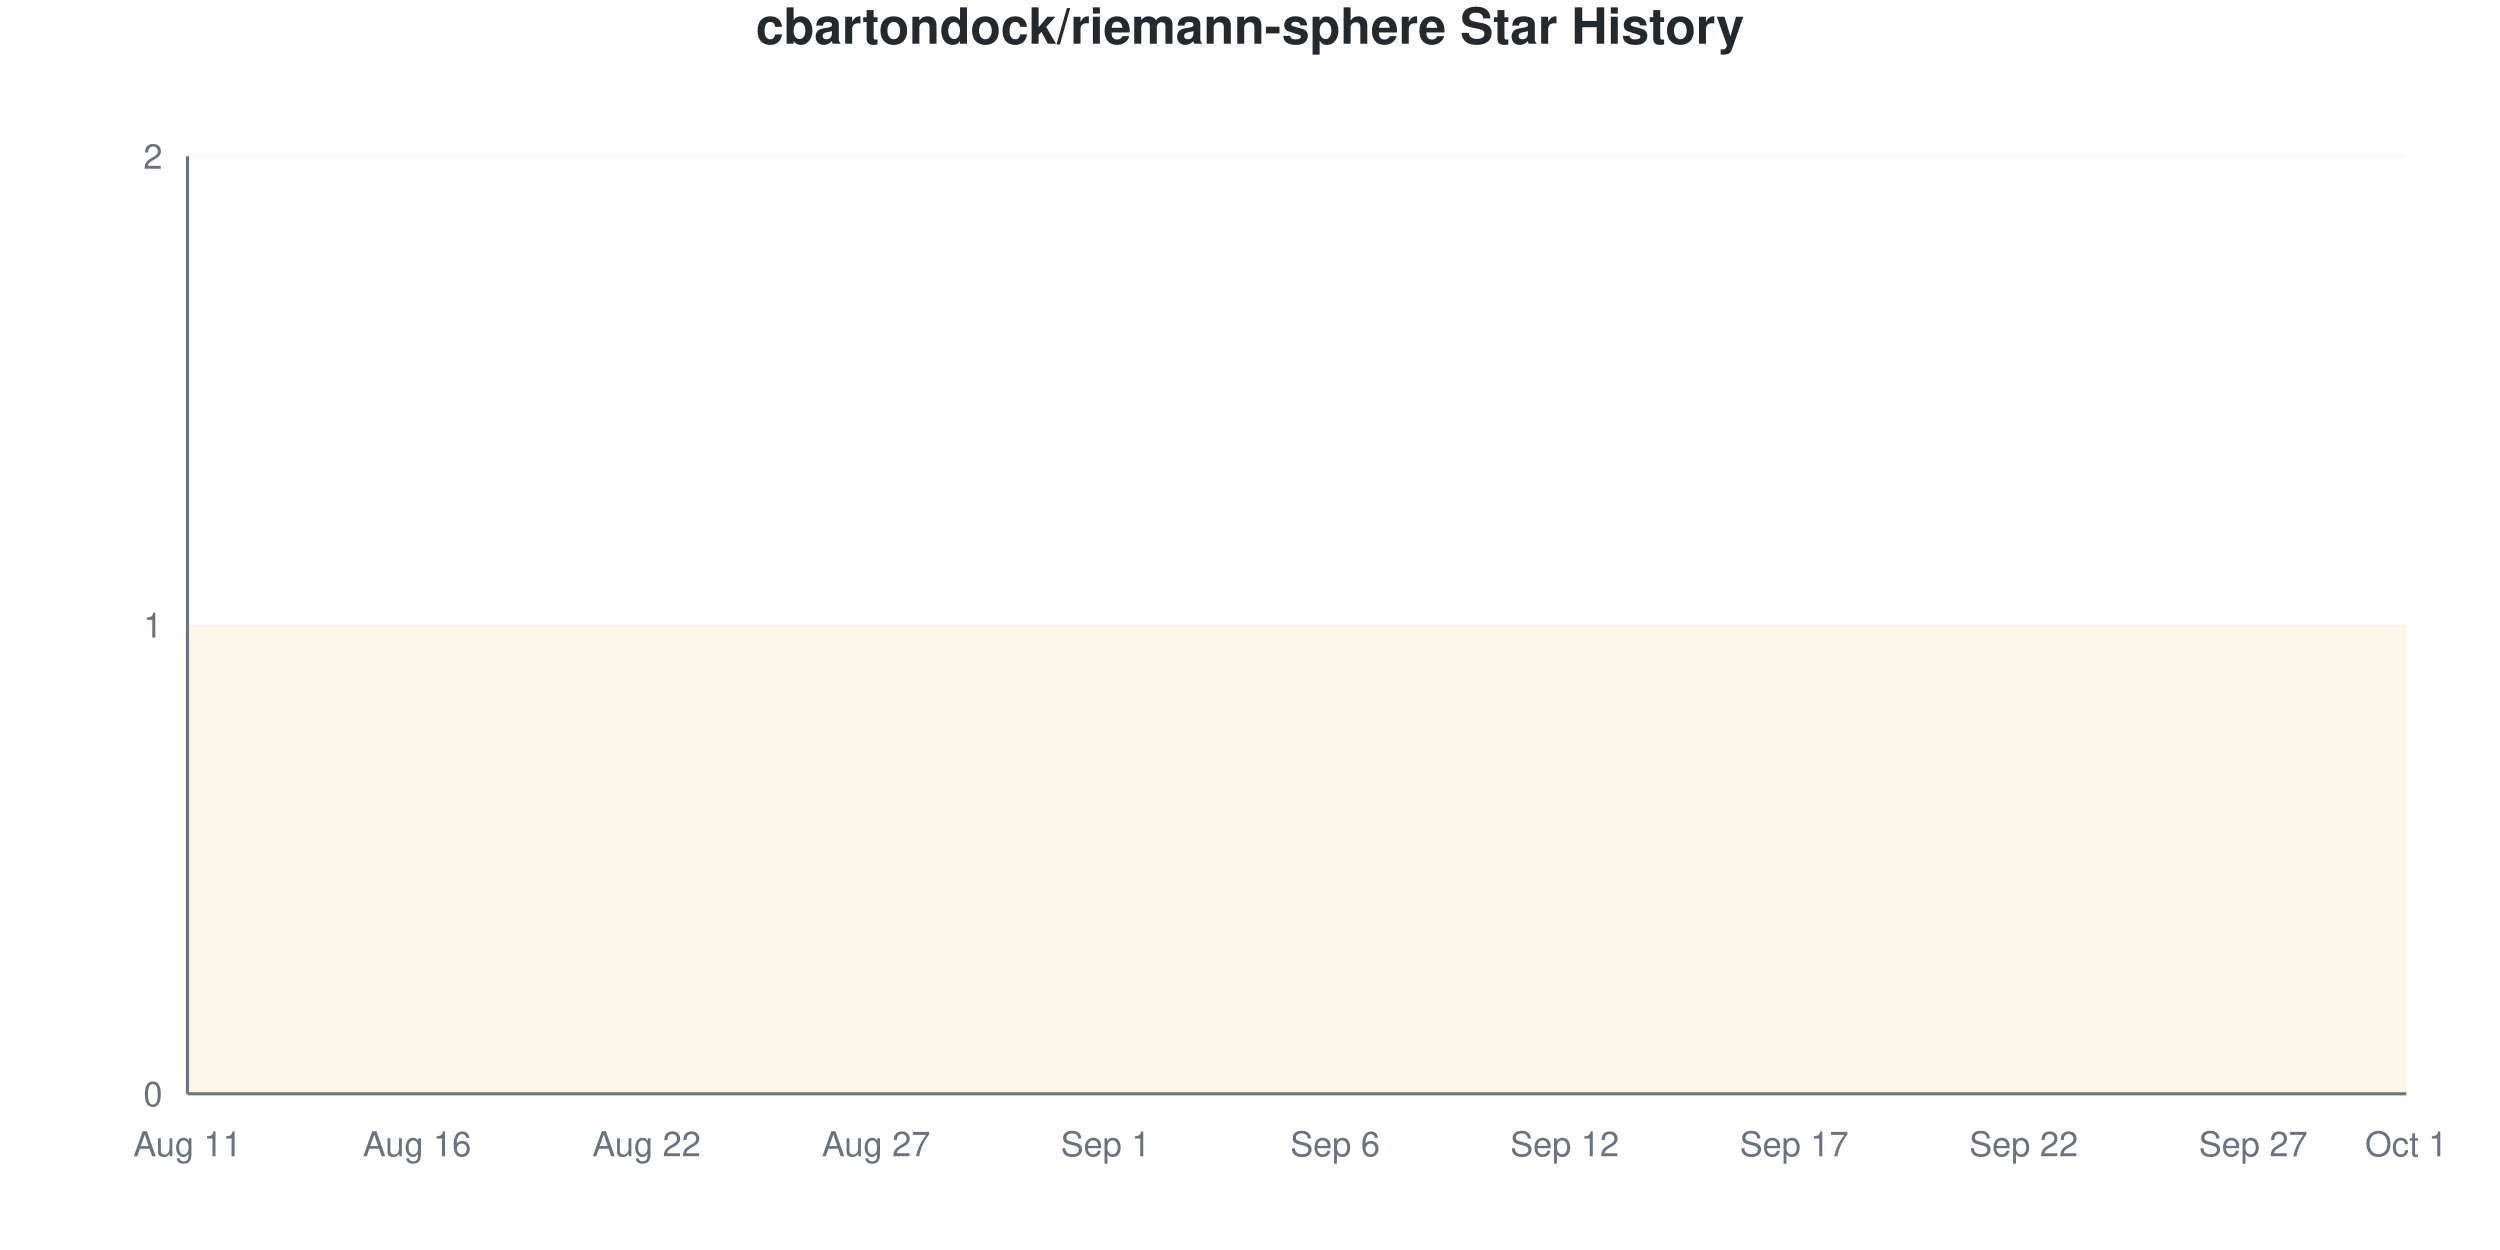
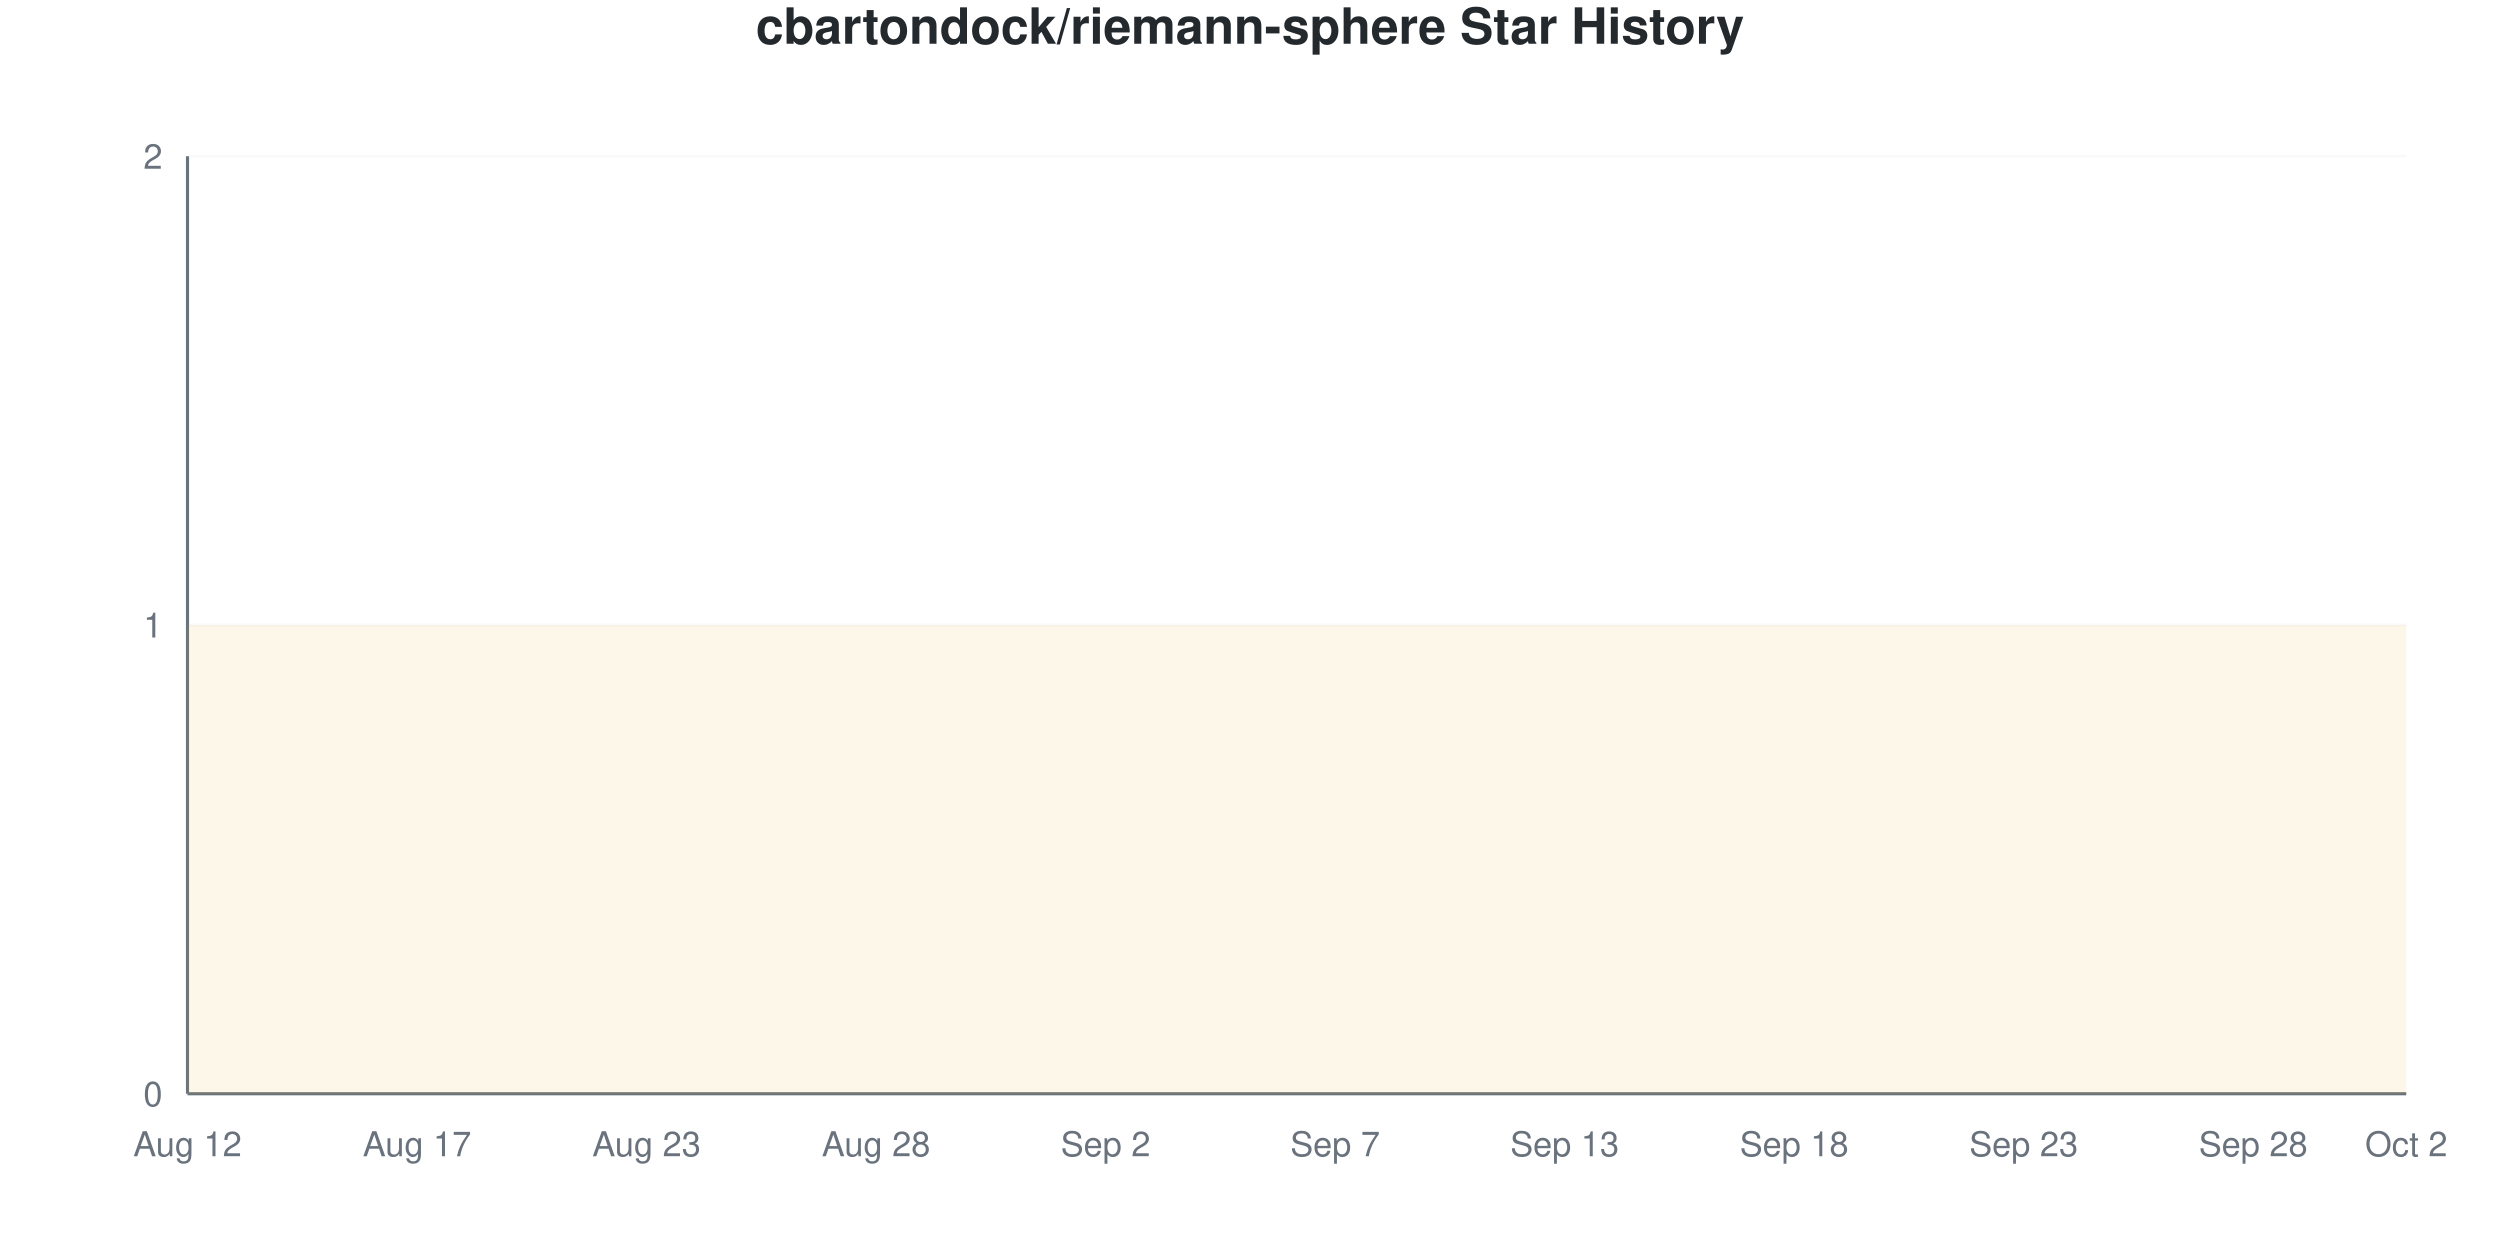
<svg xmlns="http://www.w3.org/2000/svg" viewBox="0 0 800 400" width="800" height="400">
  <style>
    @keyframes drawLine {
      to { stroke-dashoffset: 0; }
    }
    @keyframes fadeInPoint {
      from { opacity: 0; }
      to { opacity: 1; }
    }
    .data-line-0 {
      stroke-dasharray: 1290;
      stroke-dashoffset: 1290;
      animation: drawLine 2s ease-out forwards;
    }
    .data-point {
      opacity: 0;
      animation: fadeInPoint 0.5s ease-out forwards;
    }
    .chart-bg { fill: #fff; }
    .chart-text { fill: #24292e; }
    .chart-muted { fill: #6a737d; }
    .chart-grid { stroke: #eee; }
    .chart-axis { stroke: #6a737d; }
    @media (prefers-color-scheme: dark) {
      .chart-bg { fill: #0d1117; }
      .chart-text { fill: #e6edf3; }
      .chart-muted { fill: #8b949e; }
      .chart-grid { stroke: #21262d; }
      .chart-axis { stroke: #8b949e; }
    }
  </style>
  <rect width="800" height="400" class="chart-bg" />
  <text x="400" y="14" text-anchor="middle" class="chart-text" font-size="16" font-weight="bold" font-family="-apple-system, BlinkMacSystemFont, 'Segoe UI', Helvetica, Arial, sans-serif">cbartondock/riemann-sphere Star History</text>
  <g class="grid">
    <line x1="60" y1="350" x2="770" y2="350" class="chart-grid" stroke-opacity="0.3" />
    <text x="52" y="354" text-anchor="end" class="chart-muted" font-size="11" font-family="-apple-system, BlinkMacSystemFont, 'Segoe UI', Helvetica, Arial, sans-serif">0</text>
    <line x1="60" y1="200" x2="770" y2="200" class="chart-grid" stroke-opacity="0.3" />
    <text x="52" y="204" text-anchor="end" class="chart-muted" font-size="11" font-family="-apple-system, BlinkMacSystemFont, 'Segoe UI', Helvetica, Arial, sans-serif">1</text>
    <line x1="60" y1="50" x2="770" y2="50" class="chart-grid" stroke-opacity="0.3" />
    <text x="52" y="54" text-anchor="end" class="chart-muted" font-size="11" font-family="-apple-system, BlinkMacSystemFont, 'Segoe UI', Helvetica, Arial, sans-serif">2</text>
  </g>
  <g class="milestones">
    
  </g>
  <g class="x-axis">
-     <text x="60" y="370" text-anchor="middle" class="chart-muted" font-size="11" font-family="-apple-system, BlinkMacSystemFont, 'Segoe UI', Helvetica, Arial, sans-serif">Aug 11</text>
-     <text x="133.448" y="370" text-anchor="middle" class="chart-muted" font-size="11" font-family="-apple-system, BlinkMacSystemFont, 'Segoe UI', Helvetica, Arial, sans-serif">Aug 16</text>
-     <text x="206.897" y="370" text-anchor="middle" class="chart-muted" font-size="11" font-family="-apple-system, BlinkMacSystemFont, 'Segoe UI', Helvetica, Arial, sans-serif">Aug 22</text>
-     <text x="280.345" y="370" text-anchor="middle" class="chart-muted" font-size="11" font-family="-apple-system, BlinkMacSystemFont, 'Segoe UI', Helvetica, Arial, sans-serif">Aug 27</text>
-     <text x="353.793" y="370" text-anchor="middle" class="chart-muted" font-size="11" font-family="-apple-system, BlinkMacSystemFont, 'Segoe UI', Helvetica, Arial, sans-serif">Sep 1</text>
-     <text x="427.241" y="370" text-anchor="middle" class="chart-muted" font-size="11" font-family="-apple-system, BlinkMacSystemFont, 'Segoe UI', Helvetica, Arial, sans-serif">Sep 6</text>
-     <text x="500.69" y="370" text-anchor="middle" class="chart-muted" font-size="11" font-family="-apple-system, BlinkMacSystemFont, 'Segoe UI', Helvetica, Arial, sans-serif">Sep 12</text>
-     <text x="574.138" y="370" text-anchor="middle" class="chart-muted" font-size="11" font-family="-apple-system, BlinkMacSystemFont, 'Segoe UI', Helvetica, Arial, sans-serif">Sep 17</text>
-     <text x="647.586" y="370" text-anchor="middle" class="chart-muted" font-size="11" font-family="-apple-system, BlinkMacSystemFont, 'Segoe UI', Helvetica, Arial, sans-serif">Sep 22</text>
-     <text x="721.034" y="370" text-anchor="middle" class="chart-muted" font-size="11" font-family="-apple-system, BlinkMacSystemFont, 'Segoe UI', Helvetica, Arial, sans-serif">Sep 27</text>
-     <text x="770" y="370" text-anchor="middle" class="chart-muted" font-size="11" font-family="-apple-system, BlinkMacSystemFont, 'Segoe UI', Helvetica, Arial, sans-serif">Oct 1</text>
+     <text x="60" y="370" text-anchor="middle" class="chart-muted" font-size="11" font-family="-apple-system, BlinkMacSystemFont, 'Segoe UI', Helvetica, Arial, sans-serif">Aug 12</text>
+     <text x="133.448" y="370" text-anchor="middle" class="chart-muted" font-size="11" font-family="-apple-system, BlinkMacSystemFont, 'Segoe UI', Helvetica, Arial, sans-serif">Aug 17</text>
+     <text x="206.897" y="370" text-anchor="middle" class="chart-muted" font-size="11" font-family="-apple-system, BlinkMacSystemFont, 'Segoe UI', Helvetica, Arial, sans-serif">Aug 23</text>
+     <text x="280.345" y="370" text-anchor="middle" class="chart-muted" font-size="11" font-family="-apple-system, BlinkMacSystemFont, 'Segoe UI', Helvetica, Arial, sans-serif">Aug 28</text>
+     <text x="353.793" y="370" text-anchor="middle" class="chart-muted" font-size="11" font-family="-apple-system, BlinkMacSystemFont, 'Segoe UI', Helvetica, Arial, sans-serif">Sep 2</text>
+     <text x="427.241" y="370" text-anchor="middle" class="chart-muted" font-size="11" font-family="-apple-system, BlinkMacSystemFont, 'Segoe UI', Helvetica, Arial, sans-serif">Sep 7</text>
+     <text x="500.69" y="370" text-anchor="middle" class="chart-muted" font-size="11" font-family="-apple-system, BlinkMacSystemFont, 'Segoe UI', Helvetica, Arial, sans-serif">Sep 13</text>
+     <text x="574.138" y="370" text-anchor="middle" class="chart-muted" font-size="11" font-family="-apple-system, BlinkMacSystemFont, 'Segoe UI', Helvetica, Arial, sans-serif">Sep 18</text>
+     <text x="647.586" y="370" text-anchor="middle" class="chart-muted" font-size="11" font-family="-apple-system, BlinkMacSystemFont, 'Segoe UI', Helvetica, Arial, sans-serif">Sep 23</text>
+     <text x="721.034" y="370" text-anchor="middle" class="chart-muted" font-size="11" font-family="-apple-system, BlinkMacSystemFont, 'Segoe UI', Helvetica, Arial, sans-serif">Sep 28</text>
+     <text x="770" y="370" text-anchor="middle" class="chart-muted" font-size="11" font-family="-apple-system, BlinkMacSystemFont, 'Segoe UI', Helvetica, Arial, sans-serif">Oct 2</text>
  </g>
  <line x1="60" y1="50" x2="60" y2="350" class="chart-axis" stroke-width="1" />
  <line x1="60" y1="350" x2="770" y2="350" class="chart-axis" stroke-width="1" />
  <path d="M60,350 L60,200 C68.161,200 76.322,200 84.483,200 C92.644,200 100.805,200 108.966,200 C117.126,200 125.287,200 133.448,200 C141.609,200 149.77,200 157.931,200 C166.092,200 174.253,200 182.414,200 C190.575,200 198.736,200 206.897,200 C215.057,200 223.218,200 231.379,200 C239.54,200 247.701,200 255.862,200 C264.023,200 272.184,200 280.345,200 C288.506,200 296.667,200 304.828,200 C312.989,200 321.149,200 329.31,200 C337.471,200 345.632,200 353.793,200 C361.954,200 370.115,200 378.276,200 C386.437,200 394.598,200 402.759,200 C410.92,200 419.08,200 427.241,200 C435.402,200 443.563,200 451.724,200 C459.885,200 468.046,200 476.207,200 C484.368,200 492.529,200 500.69,200 C508.851,200 517.011,200 525.172,200 C533.333,200 541.494,200 549.655,200 C557.816,200 565.977,200 574.138,200 C582.299,200 590.46,200 598.621,200 C606.782,200 614.943,200 623.103,200 C631.264,200 639.425,200 647.586,200 C655.747,200 663.908,200 672.069,200 C680.23,200 688.391,200 696.552,200 C704.713,200 712.874,200 721.034,200 C729.195,200 737.356,200 745.517,200 C753.678,200 761.839,200 770,200 L770,350 L60,350 Z" fill="#dfb317" fill-opacity="0.1" />
  <path d="M60,350 L60,200 C68.161,200 76.322,200 84.483,200 C92.644,200 100.805,200 108.966,200 C117.126,200 125.287,200 133.448,200 C141.609,200 149.77,200 157.931,200 C166.092,200 174.253,200 182.414,200 C190.575,200 198.736,200 206.897,200 C215.057,200 223.218,200 231.379,200 C239.54,200 247.701,200 255.862,200 C264.023,200 272.184,200 280.345,200 C288.506,200 296.667,200 304.828,200 C312.989,200 321.149,200 329.31,200 C337.471,200 345.632,200 353.793,200 C361.954,200 370.115,200 378.276,200 C386.437,200 394.598,200 402.759,200 C410.92,200 419.08,200 427.241,200 C435.402,200 443.563,200 451.724,200 C459.885,200 468.046,200 476.207,200 C484.368,200 492.529,200 500.69,200 C508.851,200 517.011,200 525.172,200 C533.333,200 541.494,200 549.655,200 C557.816,200 565.977,200 574.138,200 C582.299,200 590.46,200 598.621,200 C606.782,200 614.943,200 623.103,200 C631.264,200 639.425,200 647.586,200 C655.747,200 663.908,200 672.069,200 C680.23,200 688.391,200 696.552,200 C704.713,200 712.874,200 721.034,200 C729.195,200 737.356,200 745.517,200 C753.678,200 761.839,200 770,200" fill="none" stroke="#dfb317" stroke-width="2.5" class="data-line-0" />
  <g class="points">
    <circle cx="60" cy="200" r="4" fill="#dfb317" class="data-point" style="animation-delay: 1.50s" />
    <circle cx="84.483" cy="200" r="4" fill="#dfb317" class="data-point" style="animation-delay: 1.55s" />
    <circle cx="108.966" cy="200" r="4" fill="#dfb317" class="data-point" style="animation-delay: 1.60s" />
    <circle cx="133.448" cy="200" r="4" fill="#dfb317" class="data-point" style="animation-delay: 1.65s" />
    <circle cx="157.931" cy="200" r="4" fill="#dfb317" class="data-point" style="animation-delay: 1.70s" />
    <circle cx="182.414" cy="200" r="4" fill="#dfb317" class="data-point" style="animation-delay: 1.75s" />
    <circle cx="206.897" cy="200" r="4" fill="#dfb317" class="data-point" style="animation-delay: 1.80s" />
    <circle cx="231.379" cy="200" r="4" fill="#dfb317" class="data-point" style="animation-delay: 1.85s" />
    <circle cx="255.862" cy="200" r="4" fill="#dfb317" class="data-point" style="animation-delay: 1.90s" />
    <circle cx="280.345" cy="200" r="4" fill="#dfb317" class="data-point" style="animation-delay: 1.95s" />
    <circle cx="304.828" cy="200" r="4" fill="#dfb317" class="data-point" style="animation-delay: 2.00s" />
    <circle cx="329.31" cy="200" r="4" fill="#dfb317" class="data-point" style="animation-delay: 2.05s" />
    <circle cx="353.793" cy="200" r="4" fill="#dfb317" class="data-point" style="animation-delay: 2.10s" />
    <circle cx="378.276" cy="200" r="4" fill="#dfb317" class="data-point" style="animation-delay: 2.15s" />
    <circle cx="402.759" cy="200" r="4" fill="#dfb317" class="data-point" style="animation-delay: 2.20s" />
    <circle cx="427.241" cy="200" r="4" fill="#dfb317" class="data-point" style="animation-delay: 2.25s" />
    <circle cx="451.724" cy="200" r="4" fill="#dfb317" class="data-point" style="animation-delay: 2.30s" />
    <circle cx="476.207" cy="200" r="4" fill="#dfb317" class="data-point" style="animation-delay: 2.35s" />
    <circle cx="500.69" cy="200" r="4" fill="#dfb317" class="data-point" style="animation-delay: 2.40s" />
    <circle cx="525.172" cy="200" r="4" fill="#dfb317" class="data-point" style="animation-delay: 2.45s" />
    <circle cx="549.655" cy="200" r="4" fill="#dfb317" class="data-point" style="animation-delay: 2.50s" />
    <circle cx="574.138" cy="200" r="4" fill="#dfb317" class="data-point" style="animation-delay: 2.55s" />
    <circle cx="598.621" cy="200" r="4" fill="#dfb317" class="data-point" style="animation-delay: 2.60s" />
    <circle cx="623.103" cy="200" r="4" fill="#dfb317" class="data-point" style="animation-delay: 2.65s" />
    <circle cx="647.586" cy="200" r="4" fill="#dfb317" class="data-point" style="animation-delay: 2.70s" />
    <circle cx="672.069" cy="200" r="4" fill="#dfb317" class="data-point" style="animation-delay: 2.75s" />
    <circle cx="696.552" cy="200" r="4" fill="#dfb317" class="data-point" style="animation-delay: 2.80s" />
    <circle cx="721.034" cy="200" r="4" fill="#dfb317" class="data-point" style="animation-delay: 2.85s" />
    <circle cx="745.517" cy="200" r="4" fill="#dfb317" class="data-point" style="animation-delay: 2.90s" />
    <circle cx="770" cy="200" r="4" fill="#dfb317" class="data-point" style="animation-delay: 2.95s" />
  </g>
</svg>
